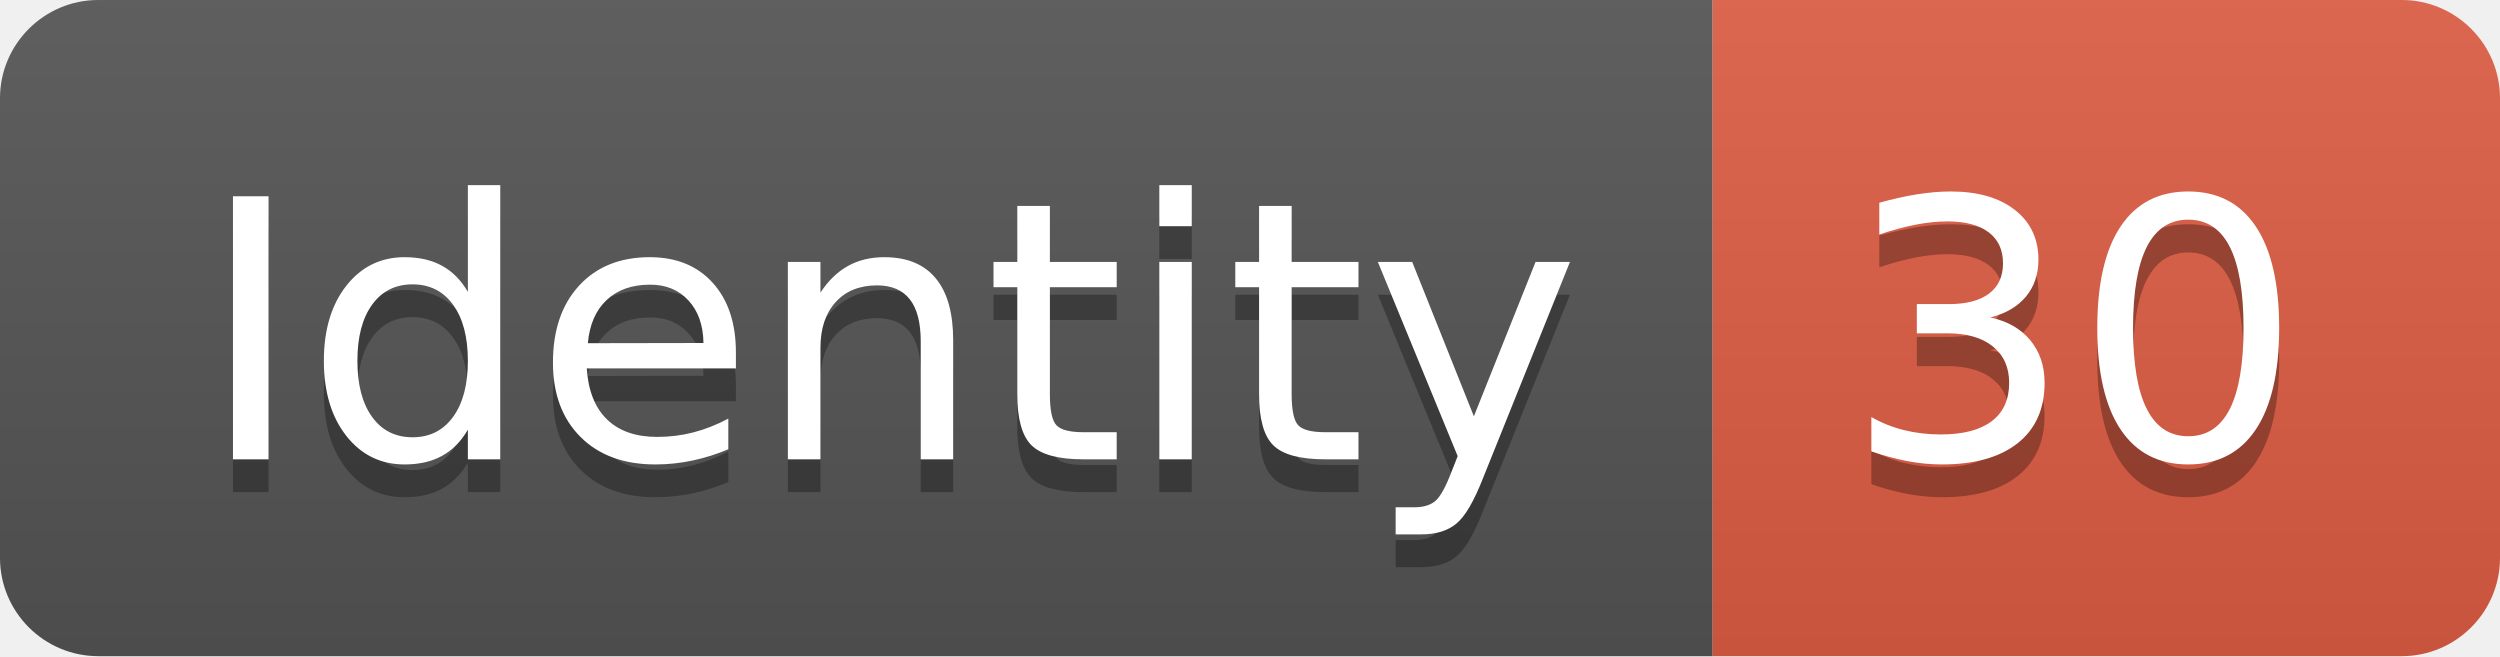
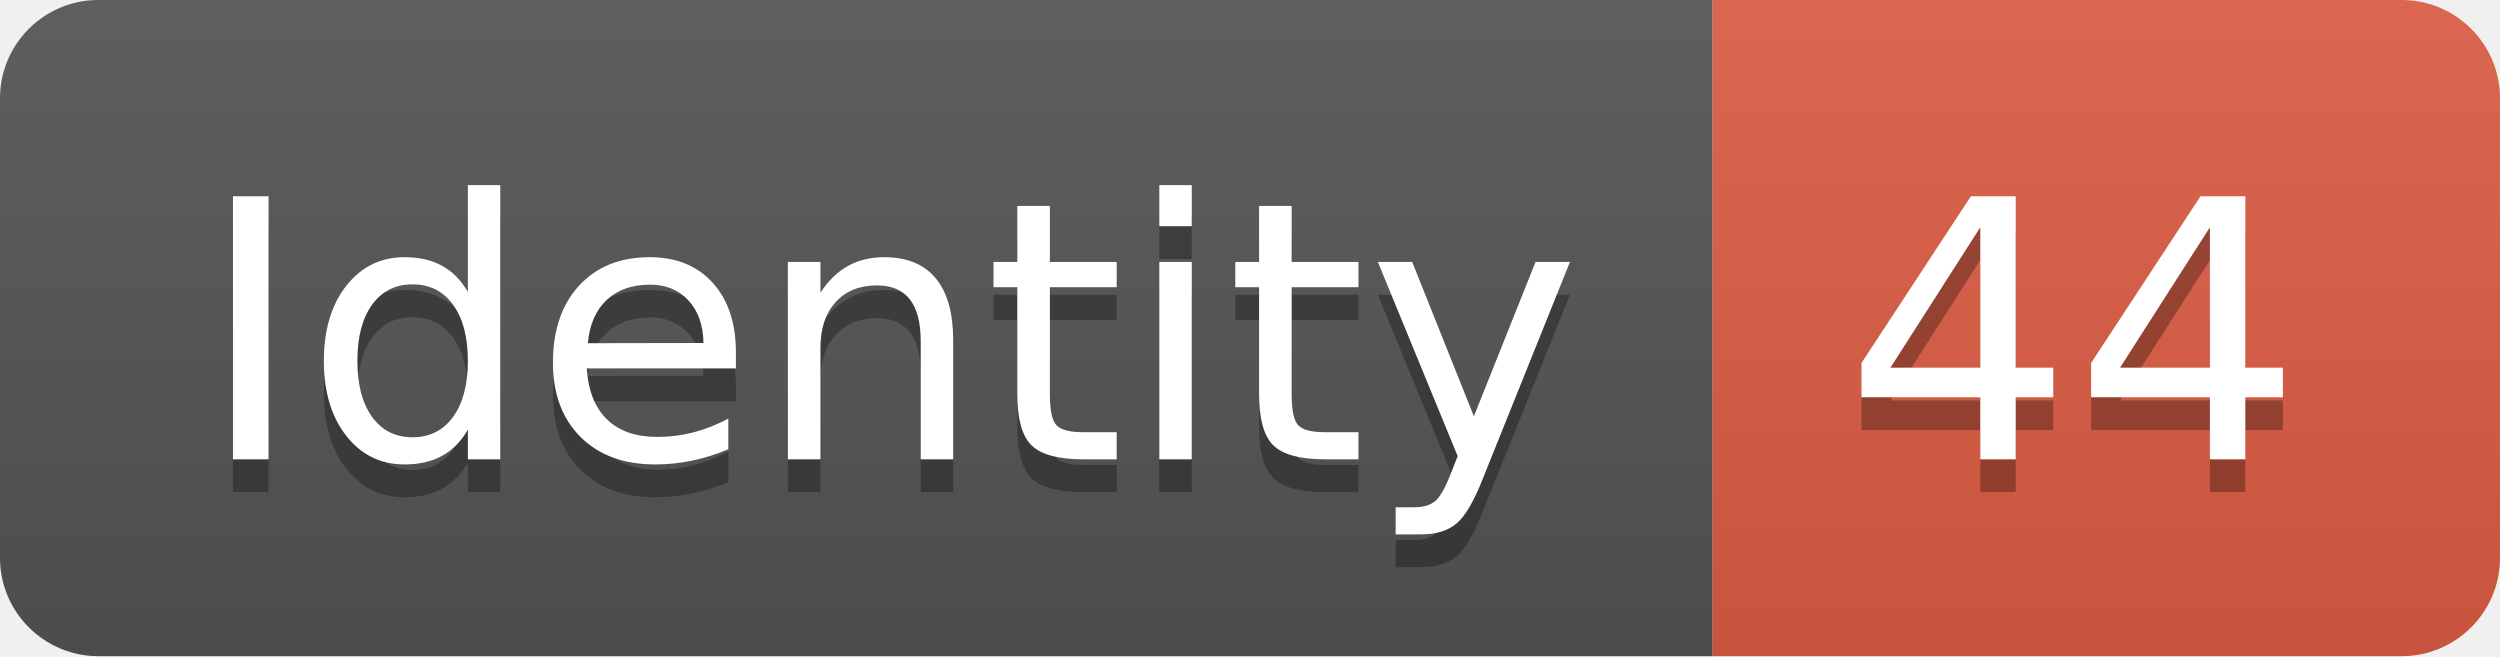
<svg xmlns="http://www.w3.org/2000/svg" width="76.2" height="20">
  <linearGradient id="smooth" x2="0" y2="100%">
    <stop offset="0" stop-color="#bbb" stop-opacity=".1" />
    <stop offset="1" stop-opacity=".1" />
  </linearGradient>
  <clipPath id="round">
    <rect width="76.2" height="20" rx="3" fill="#fff" />
  </clipPath>
  <g clip-path="url(#round)">
    <rect width="52.2" height="20" fill="#555" />
    <rect x="52.2" width="24.0" height="20" fill="#e05d44" />
    <rect width="76.2" height="20" fill="url(#smooth)" />
  </g>
  <g fill="#fff" text-anchor="middle" font-family="DejaVu Sans,Verdana,Geneva,sans-serif" font-size="110">
    <text x="271.0" y="150" fill="#010101" fill-opacity=".3" transform="scale(0.1)" textLength="422.0" lengthAdjust="spacing">Identity</text>
    <text x="271.0" y="140" transform="scale(0.1)" textLength="422.0" lengthAdjust="spacing">Identity</text>
-     <text x="632.0" y="150" fill="#010101" fill-opacity=".3" transform="scale(0.1)" textLength="140.0" lengthAdjust="spacing">30</text>
-     <text x="632.0" y="140" transform="scale(0.1)" textLength="140.0" lengthAdjust="spacing">30</text>
+     <text x="632.0" y="150" fill="#010101" fill-opacity=".3" transform="scale(0.1)" textLength="140.0" lengthAdjust="spacing">44</text>
+     <text x="632.0" y="140" transform="scale(0.1)" textLength="140.0" lengthAdjust="spacing">44</text>
  </g>
</svg>
